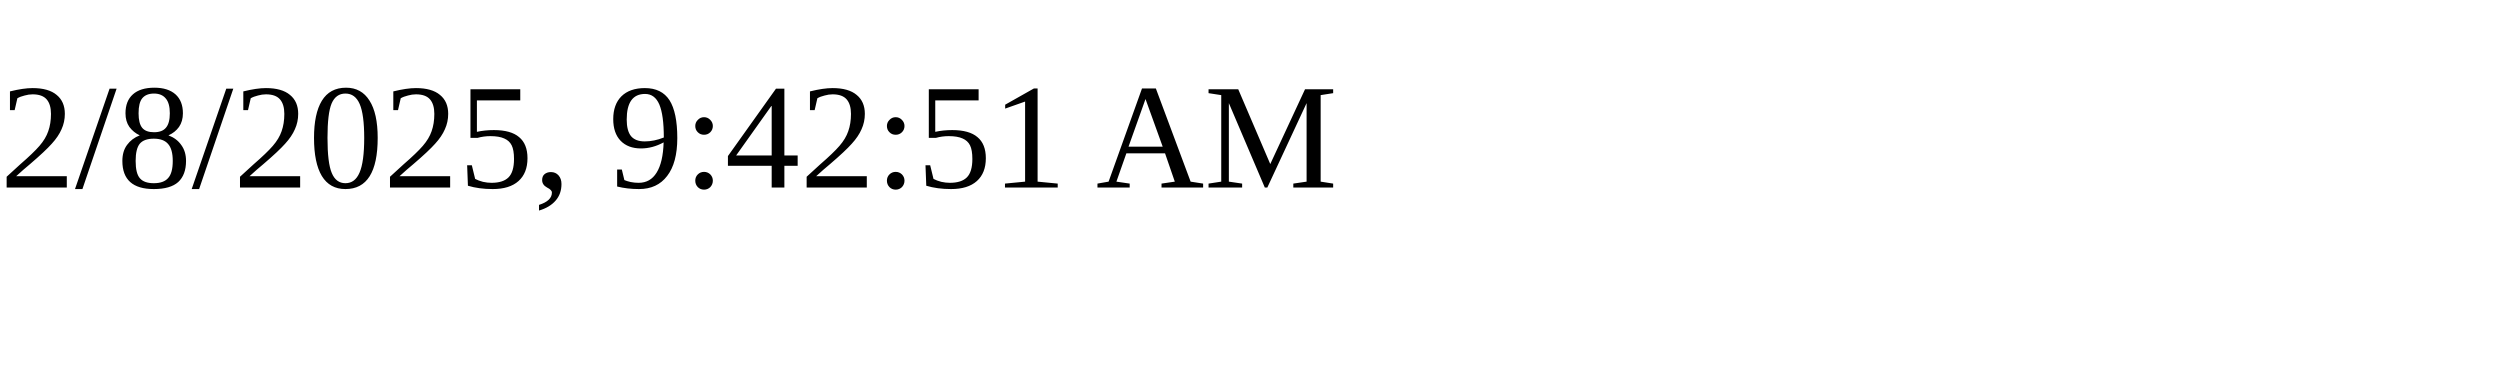
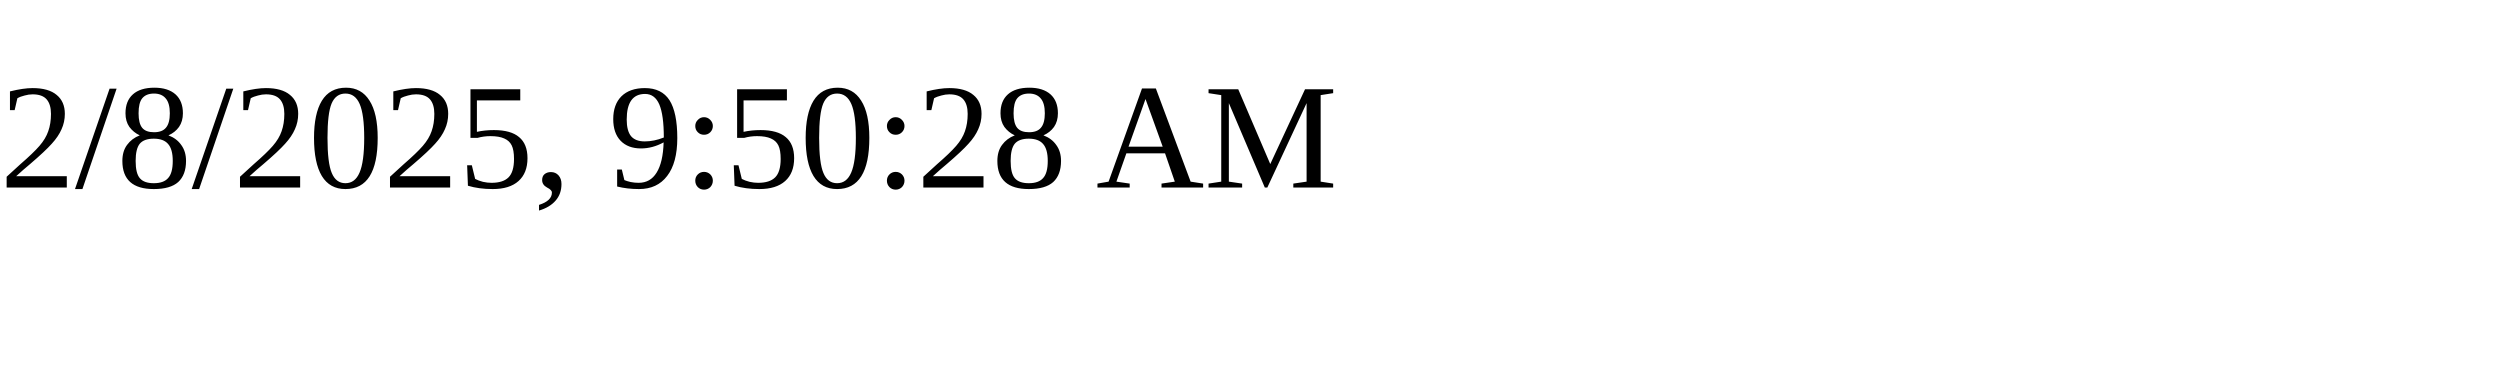
<svg xmlns="http://www.w3.org/2000/svg" height="30" width="200">
-   <text x="0" y="15">2/8/2025, 9:42:51 AM</text>
+   <text x="0" y="15">2/8/2025, 9:50:28 AM</text>
</svg>
